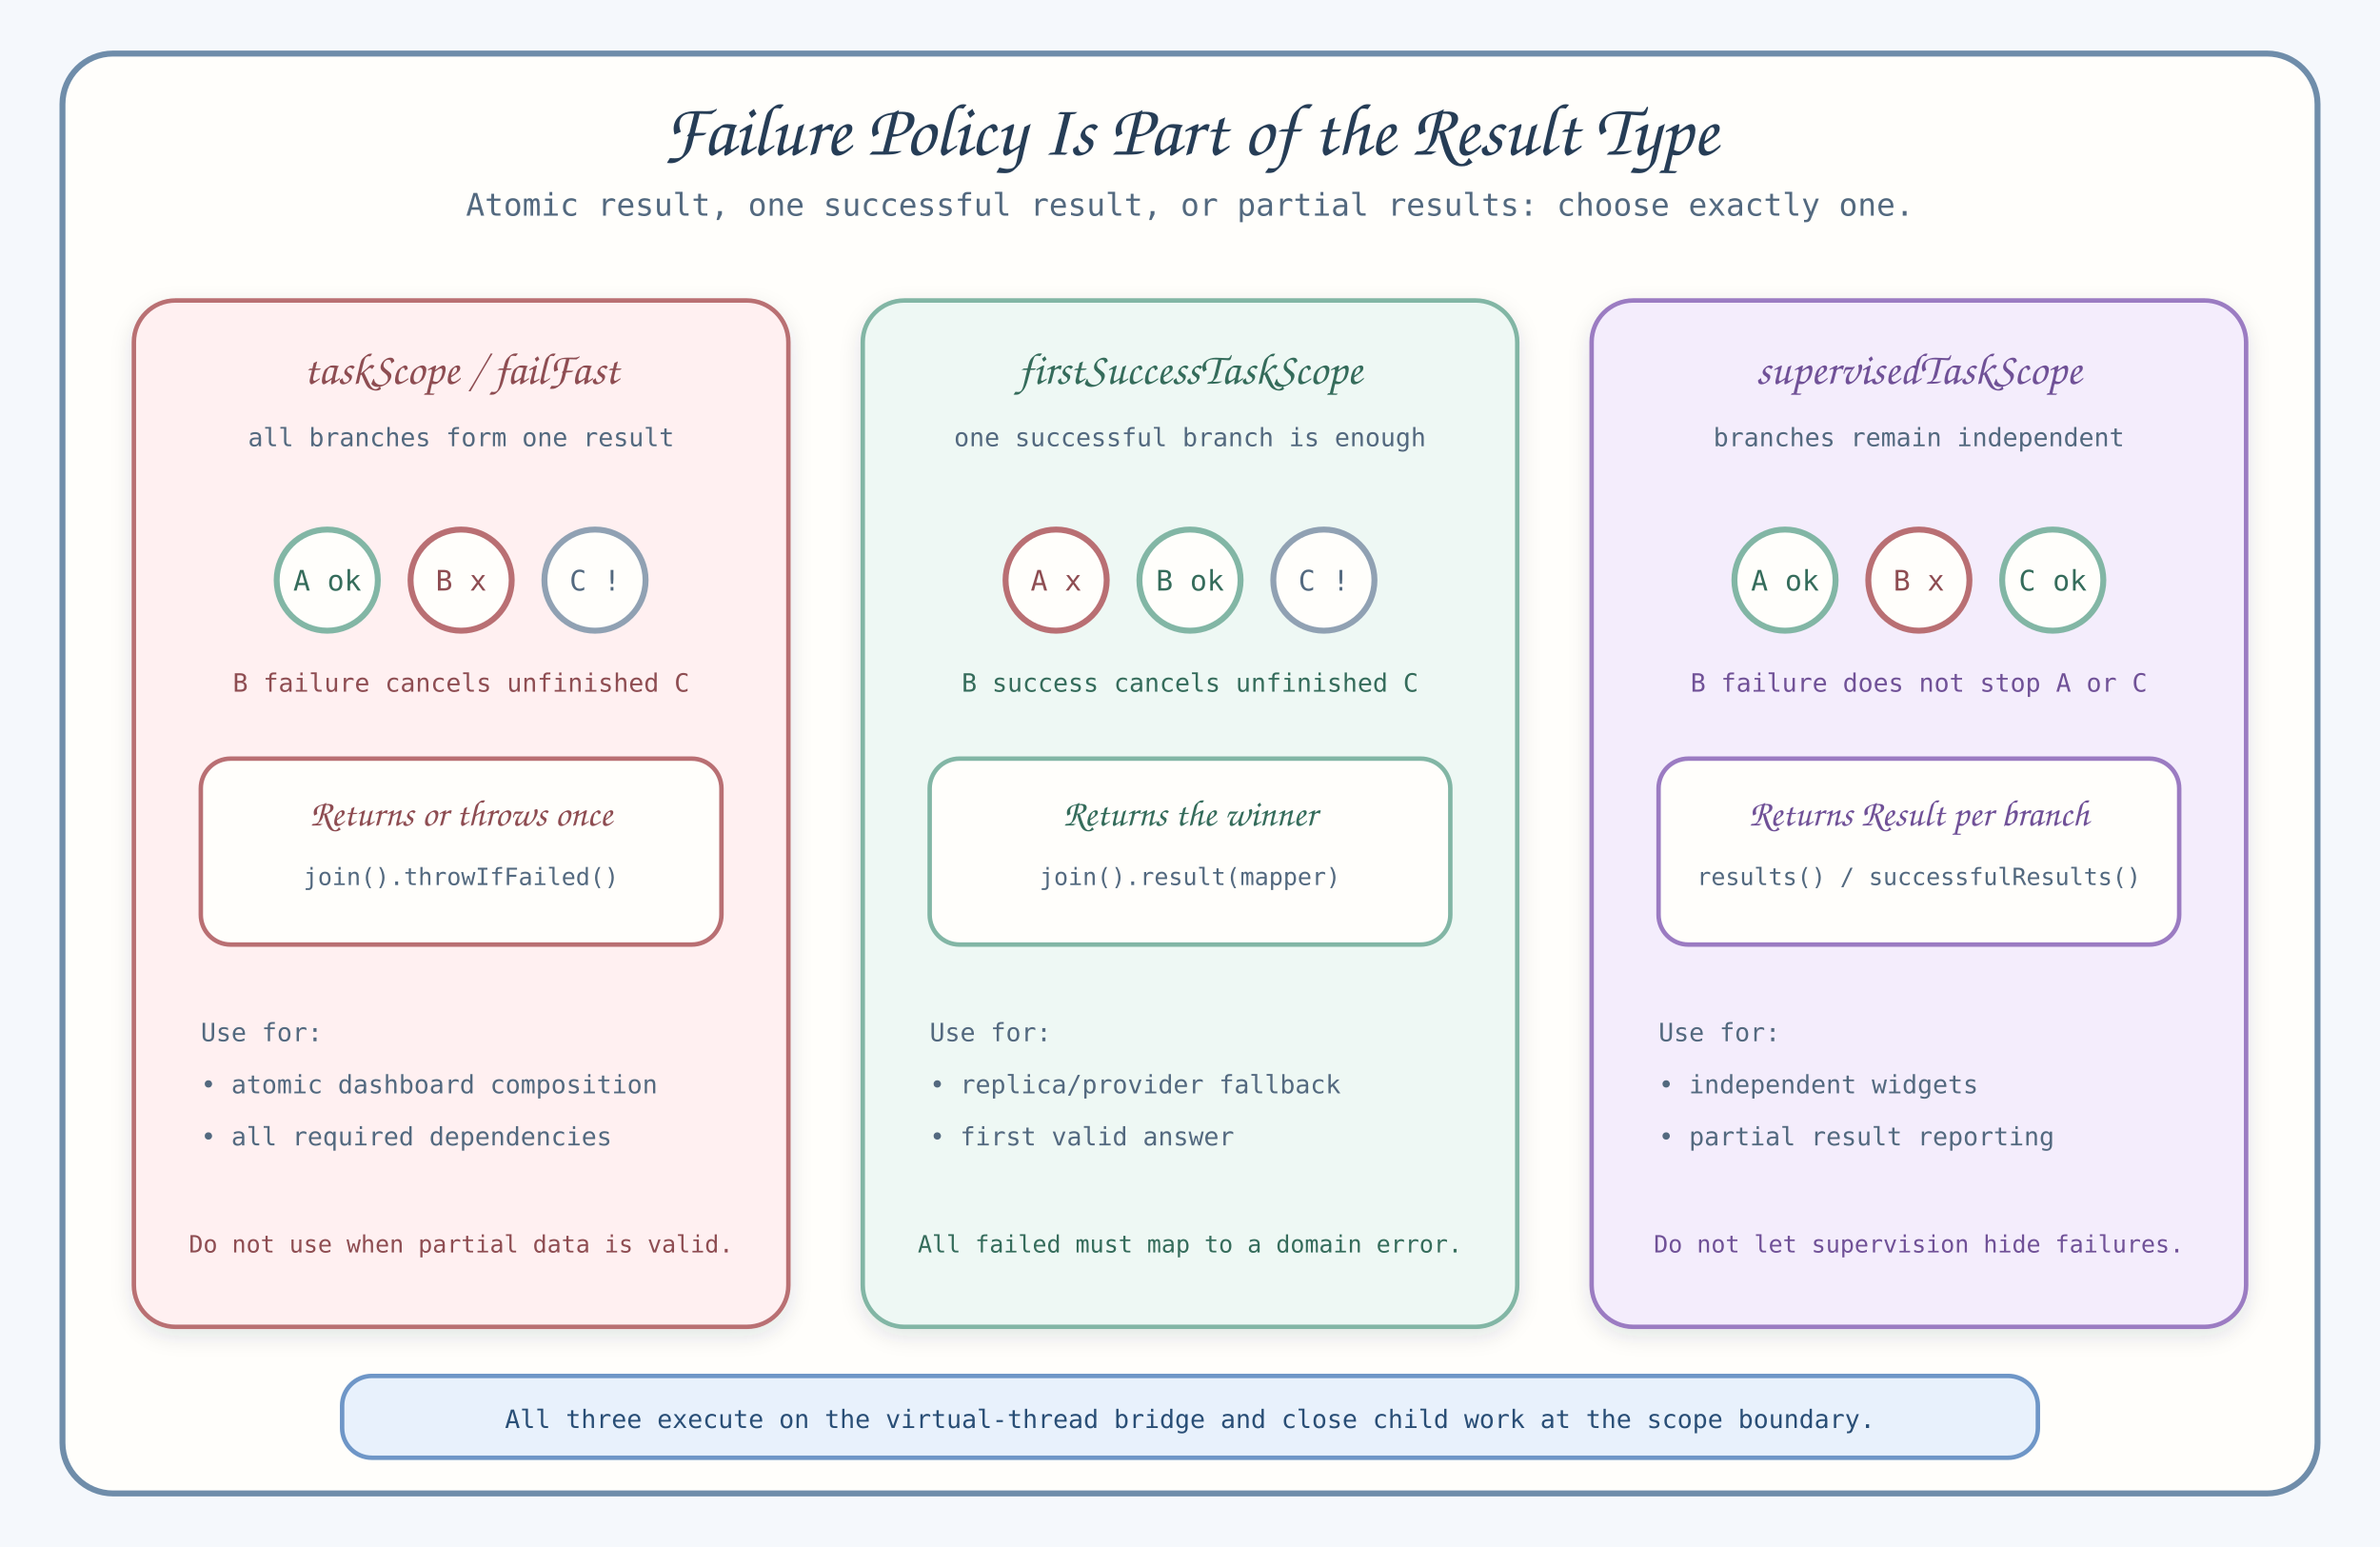
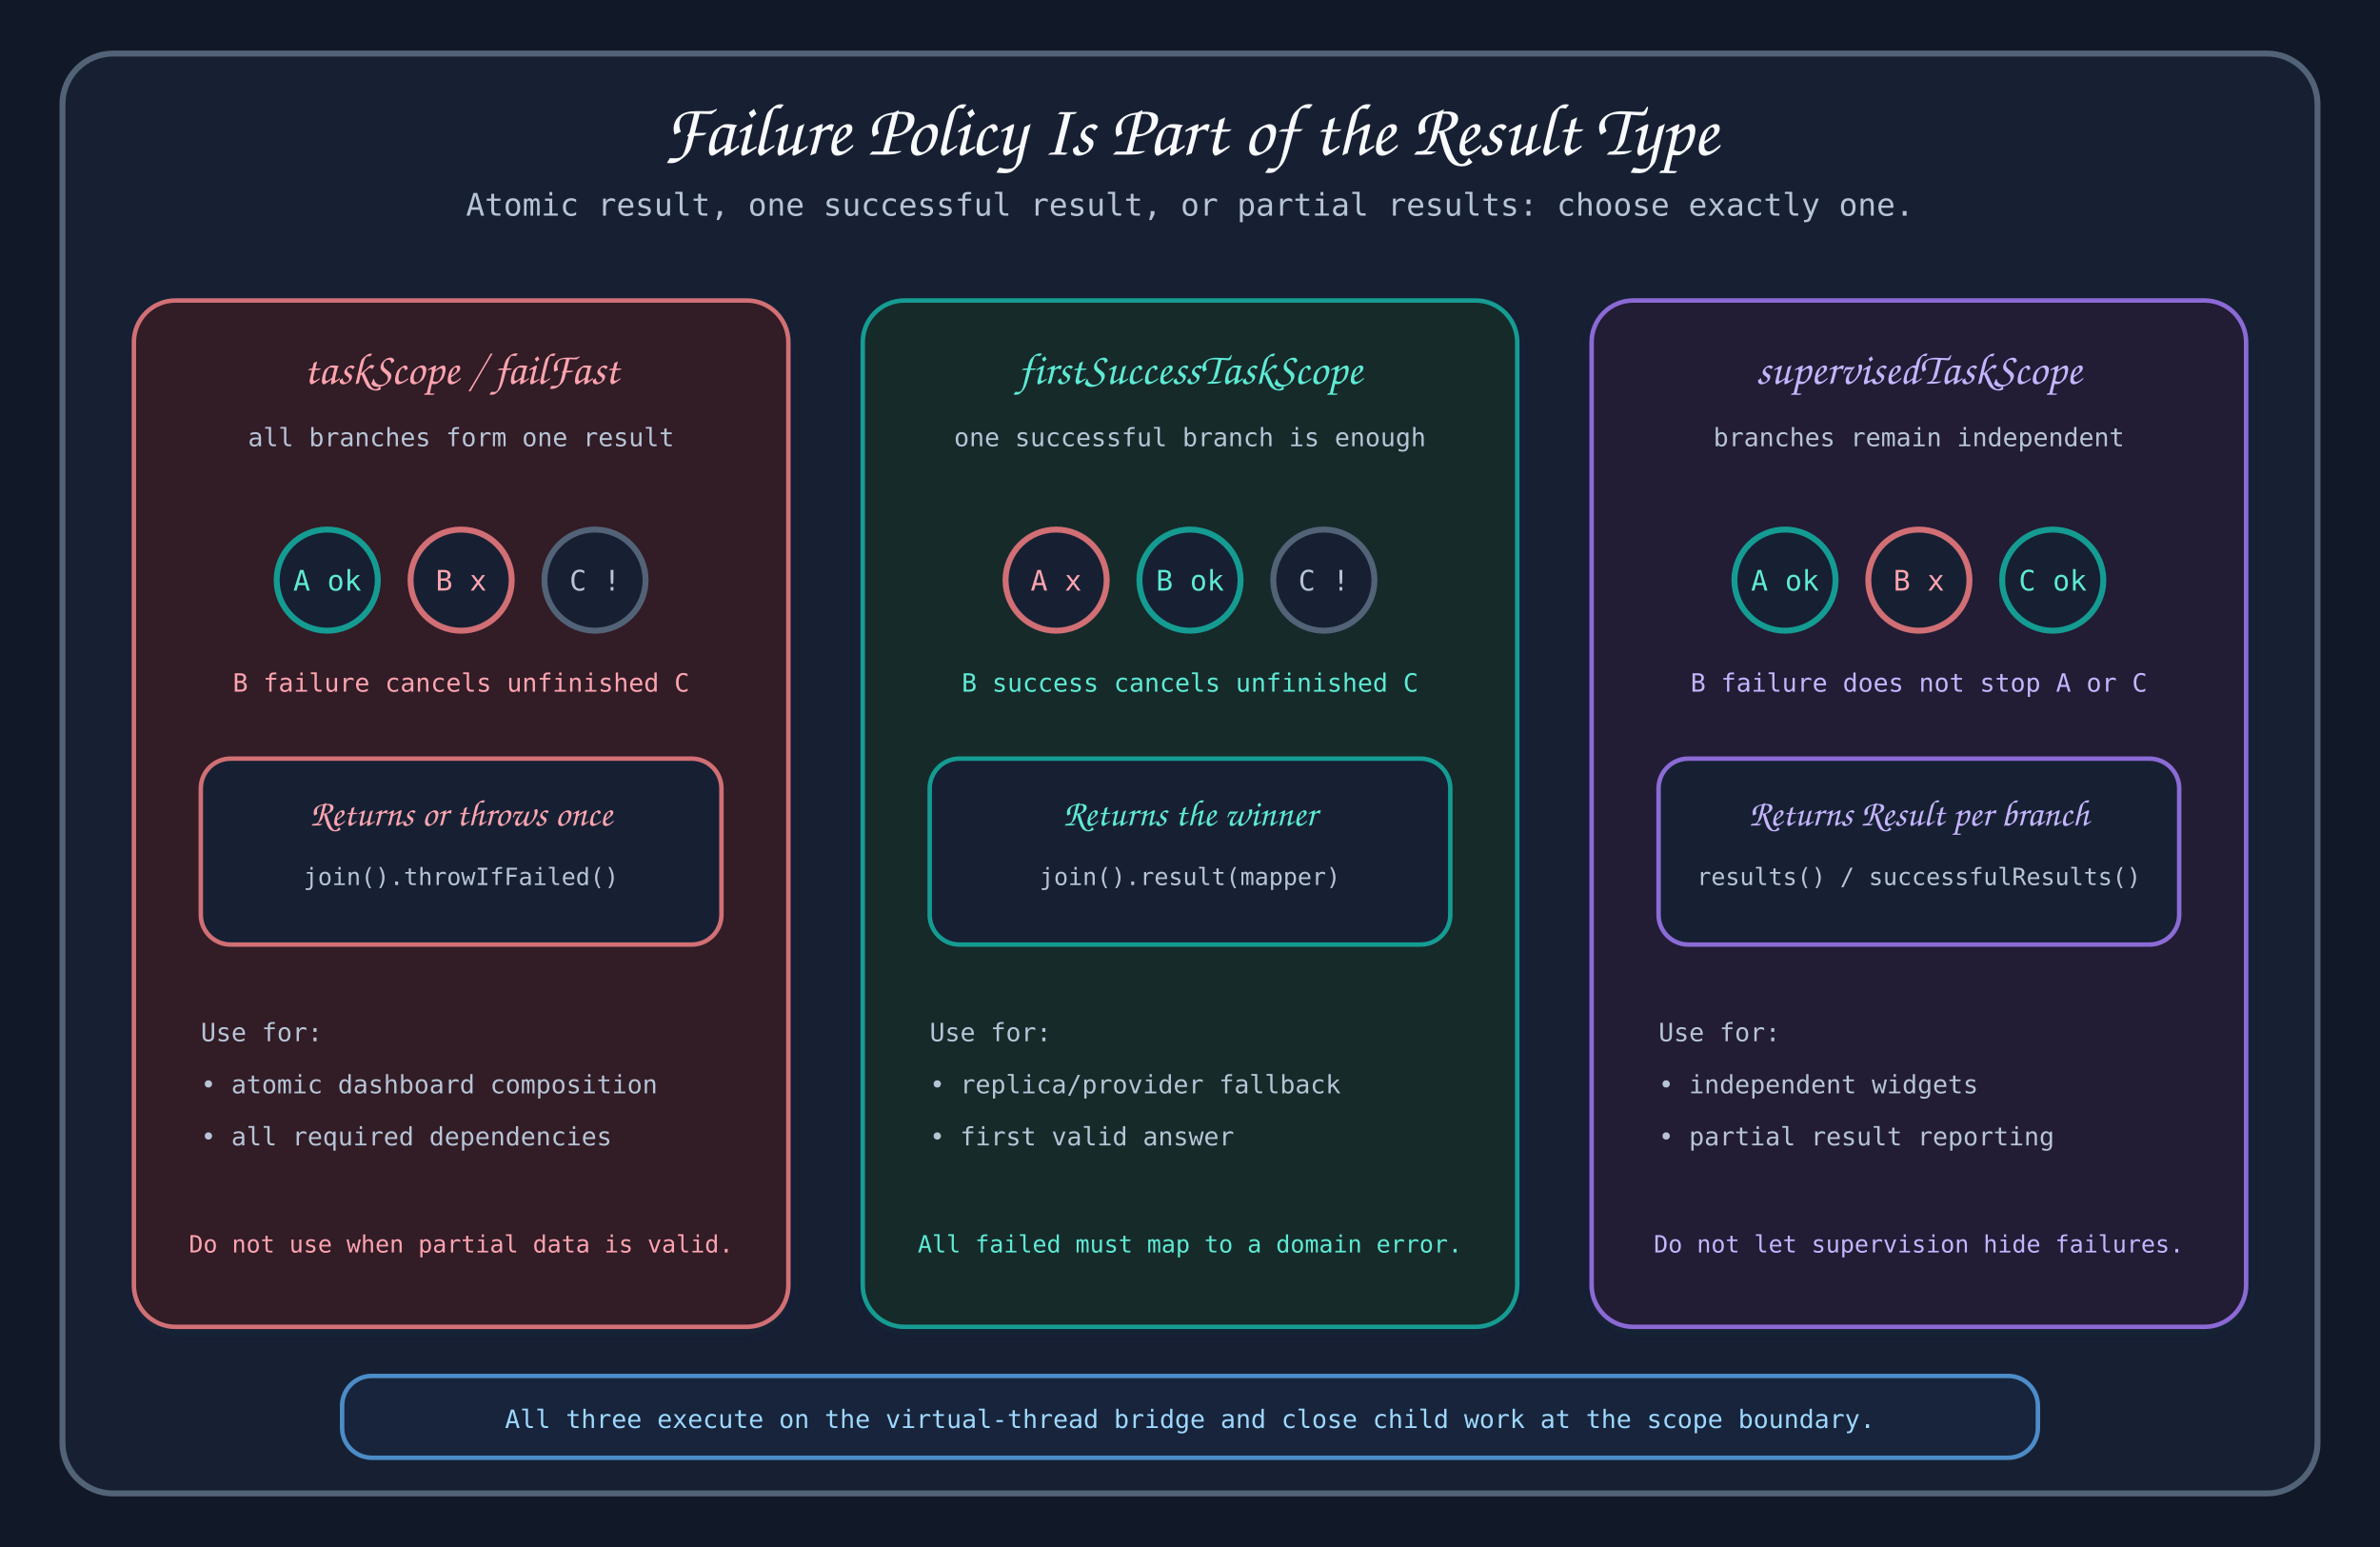
<svg xmlns="http://www.w3.org/2000/svg" width="1600" height="1040" viewBox="0 0 1600 1040" role="img" aria-labelledby="title desc">
  <defs>
    <filter id="shadow" x="-20%" y="-20%" width="140%" height="140%">
      <feDropShadow dx="0" dy="5" stdDeviation="7" flood-color="#16324f" flood-opacity="0.12" />
    </filter>
  </defs>
+   <style>
+     [fill="#f5f8fc"] { fill: #111827; } [fill="#fffefb"], [fill="#f8fafc"] { fill: #172033; }
+     [fill="#e8f1fc"] { fill: #17243b; } [fill="#eef8f4"] { fill: #132c2c; } [fill="#fff6e8"] { fill: #302718; } [fill="#f4edfc"] { fill: #241d35; } [fill="#fff0f1"] { fill: #301c25; }
+     [fill="#263d56"] { fill: #f8fafc; } [fill="#53697f"], [fill="#506a84"], [fill="#55766b"], [fill="#60758a"], [fill="#6d7f91"], [fill="#6d5b85"], [fill="#90a1b3"] { fill: #b6c4d6; }
+     [fill="#294e76"], [fill="#405b75"], [fill="#527fb3"] { fill: #9ed8ff; } [fill="#356c5b"] { fill: #5eead4; } [fill="#8c6427"] { fill: #f6c96b; }
+     [fill="#705197"] { fill: #c4b5fd; } [fill="#8e4d52"] { fill: #fda4af; } [fill="#536e2f"] { fill: #bef264; }
+     [stroke="#6f8daa"], [stroke="#90a1b3"], [stroke="#c7d1dc"] { stroke: #536377; } [stroke="#6e96c7"], [stroke="#527fb3"] { stroke: #4c8cc8; }
+     [stroke="#82b6a5"] { stroke: #159c92; } [stroke="#c79d58"], [stroke="#c39a55"] { stroke: #c58b2a; } [stroke="#9b7bc2"], [stroke="#9677bd"] { stroke: #8b6bd6; }
+     [stroke="#b96f73"] { stroke: #d16f75; } [stroke="#8da95b"], [stroke="#82a45c"] { stroke: #7fa34b; }
+   </style>
  <rect width="1600" height="1040" fill="#f5f8fc" />
  <rect x="42" y="36" width="1516" height="968" rx="34" fill="#fffefb" stroke="#6f8daa" stroke-width="4" />
  <text x="800" y="104" text-anchor="middle" font-family="Architects Daughter, Comic Sans MS, cursive" font-size="50" fill="#263d56">Failure Policy Is Part of the Result Type</text>
  <text x="800" y="145" text-anchor="middle" font-family="Comic Mono, ui-monospace, monospace" font-size="21" fill="#53697f">Atomic result, one successful result, or partial results: choose exactly one.</text>
  <g filter="url(#shadow)">
    <rect x="90" y="202" width="440" height="690" rx="28" fill="#fff0f1" stroke="#b96f73" stroke-width="3" />
    <rect x="580" y="202" width="440" height="690" rx="28" fill="#eef8f4" stroke="#82b6a5" stroke-width="3" />
    <rect x="1070" y="202" width="440" height="690" rx="28" fill="#f4edfc" stroke="#9b7bc2" stroke-width="3" />
  </g>
  <text x="310" y="258" text-anchor="middle" font-family="Architects Daughter, Comic Sans MS, cursive" font-size="30" fill="#8e4d52">taskScope / failFast</text>
  <text x="800" y="258" text-anchor="middle" font-family="Architects Daughter, Comic Sans MS, cursive" font-size="30" fill="#356c5b">firstSuccessTaskScope</text>
  <text x="1290" y="258" text-anchor="middle" font-family="Architects Daughter, Comic Sans MS, cursive" font-size="30" fill="#705197">supervisedTaskScope</text>
  <g font-family="Comic Mono, ui-monospace, monospace" font-size="17" fill="#53697f" text-anchor="middle">
    <text x="310" y="300">all branches form one result</text>
    <text x="800" y="300">one successful branch is enough</text>
    <text x="1290" y="300">branches remain independent</text>
  </g>
  <g font-family="Comic Mono, ui-monospace, monospace" font-size="19" text-anchor="middle">
    <circle cx="220" cy="390" r="34" fill="#fffefb" stroke="#82b6a5" stroke-width="4" />
    <text x="220" y="397" fill="#356c5b">A ok</text>
    <circle cx="310" cy="390" r="34" fill="#fffefb" stroke="#b96f73" stroke-width="4" />
    <text x="310" y="397" fill="#8e4d52">B x</text>
    <circle cx="400" cy="390" r="34" fill="#fffefb" stroke="#90a1b3" stroke-width="4" />
    <text x="400" y="397" fill="#53697f">C !</text>
    <circle cx="710" cy="390" r="34" fill="#fffefb" stroke="#b96f73" stroke-width="4" />
    <text x="710" y="397" fill="#8e4d52">A x</text>
    <circle cx="800" cy="390" r="34" fill="#fffefb" stroke="#82b6a5" stroke-width="4" />
    <text x="800" y="397" fill="#356c5b">B ok</text>
    <circle cx="890" cy="390" r="34" fill="#fffefb" stroke="#90a1b3" stroke-width="4" />
    <text x="890" y="397" fill="#53697f">C !</text>
    <circle cx="1200" cy="390" r="34" fill="#fffefb" stroke="#82b6a5" stroke-width="4" />
    <text x="1200" y="397" fill="#356c5b">A ok</text>
    <circle cx="1290" cy="390" r="34" fill="#fffefb" stroke="#b96f73" stroke-width="4" />
    <text x="1290" y="397" fill="#8e4d52">B x</text>
    <circle cx="1380" cy="390" r="34" fill="#fffefb" stroke="#82b6a5" stroke-width="4" />
    <text x="1380" y="397" fill="#356c5b">C ok</text>
  </g>
  <g font-family="Comic Mono, ui-monospace, monospace" font-size="17" text-anchor="middle">
    <text x="310" y="465" fill="#8e4d52">B failure cancels unfinished C</text>
    <text x="800" y="465" fill="#356c5b">B success cancels unfinished C</text>
    <text x="1290" y="465" fill="#705197">B failure does not stop A or C</text>
  </g>
  <g fill="#fffefb" stroke-width="3">
    <rect x="135" y="510" width="350" height="125" rx="20" stroke="#b96f73" />
    <rect x="625" y="510" width="350" height="125" rx="20" stroke="#82b6a5" />
    <rect x="1115" y="510" width="350" height="125" rx="20" stroke="#9b7bc2" />
  </g>
  <g font-family="Architects Daughter, Comic Sans MS, cursive" font-size="25" text-anchor="middle">
    <text x="310" y="555" fill="#8e4d52">Returns or throws once</text>
    <text x="800" y="555" fill="#356c5b">Returns the winner</text>
    <text x="1290" y="555" fill="#705197">Returns Result per branch</text>
  </g>
  <g font-family="Comic Mono, ui-monospace, monospace" font-size="16" fill="#53697f" text-anchor="middle">
    <text x="310" y="595">join().throwIfFailed()</text>
    <text x="800" y="595">join().result(mapper)</text>
    <text x="1290" y="595">results() / successfulResults()</text>
  </g>
  <g font-family="Comic Mono, ui-monospace, monospace" font-size="17" fill="#53697f">
    <text x="135" y="700">Use for:</text>
    <text x="135" y="735">• atomic dashboard composition</text>
    <text x="135" y="770">• all required dependencies</text>
    <text x="625" y="700">Use for:</text>
    <text x="625" y="735">• replica/provider fallback</text>
    <text x="625" y="770">• first valid answer</text>
    <text x="1115" y="700">Use for:</text>
    <text x="1115" y="735">• independent widgets</text>
    <text x="1115" y="770">• partial result reporting</text>
  </g>
  <text x="310" y="842" text-anchor="middle" font-family="Comic Mono, ui-monospace, monospace" font-size="16" fill="#8e4d52">Do not use when partial data is valid.</text>
  <text x="800" y="842" text-anchor="middle" font-family="Comic Mono, ui-monospace, monospace" font-size="16" fill="#356c5b">All failed must map to a domain error.</text>
  <text x="1290" y="842" text-anchor="middle" font-family="Comic Mono, ui-monospace, monospace" font-size="16" fill="#705197">Do not let supervision hide failures.</text>
  <rect x="230" y="925" width="1140" height="55" rx="20" fill="#e8f1fc" stroke="#6e96c7" stroke-width="3" />
  <text x="800" y="960" text-anchor="middle" font-family="Comic Mono, ui-monospace, monospace" font-size="17" fill="#294e76">All three execute on the virtual-thread bridge and close child work at the scope boundary.</text>
</svg>
